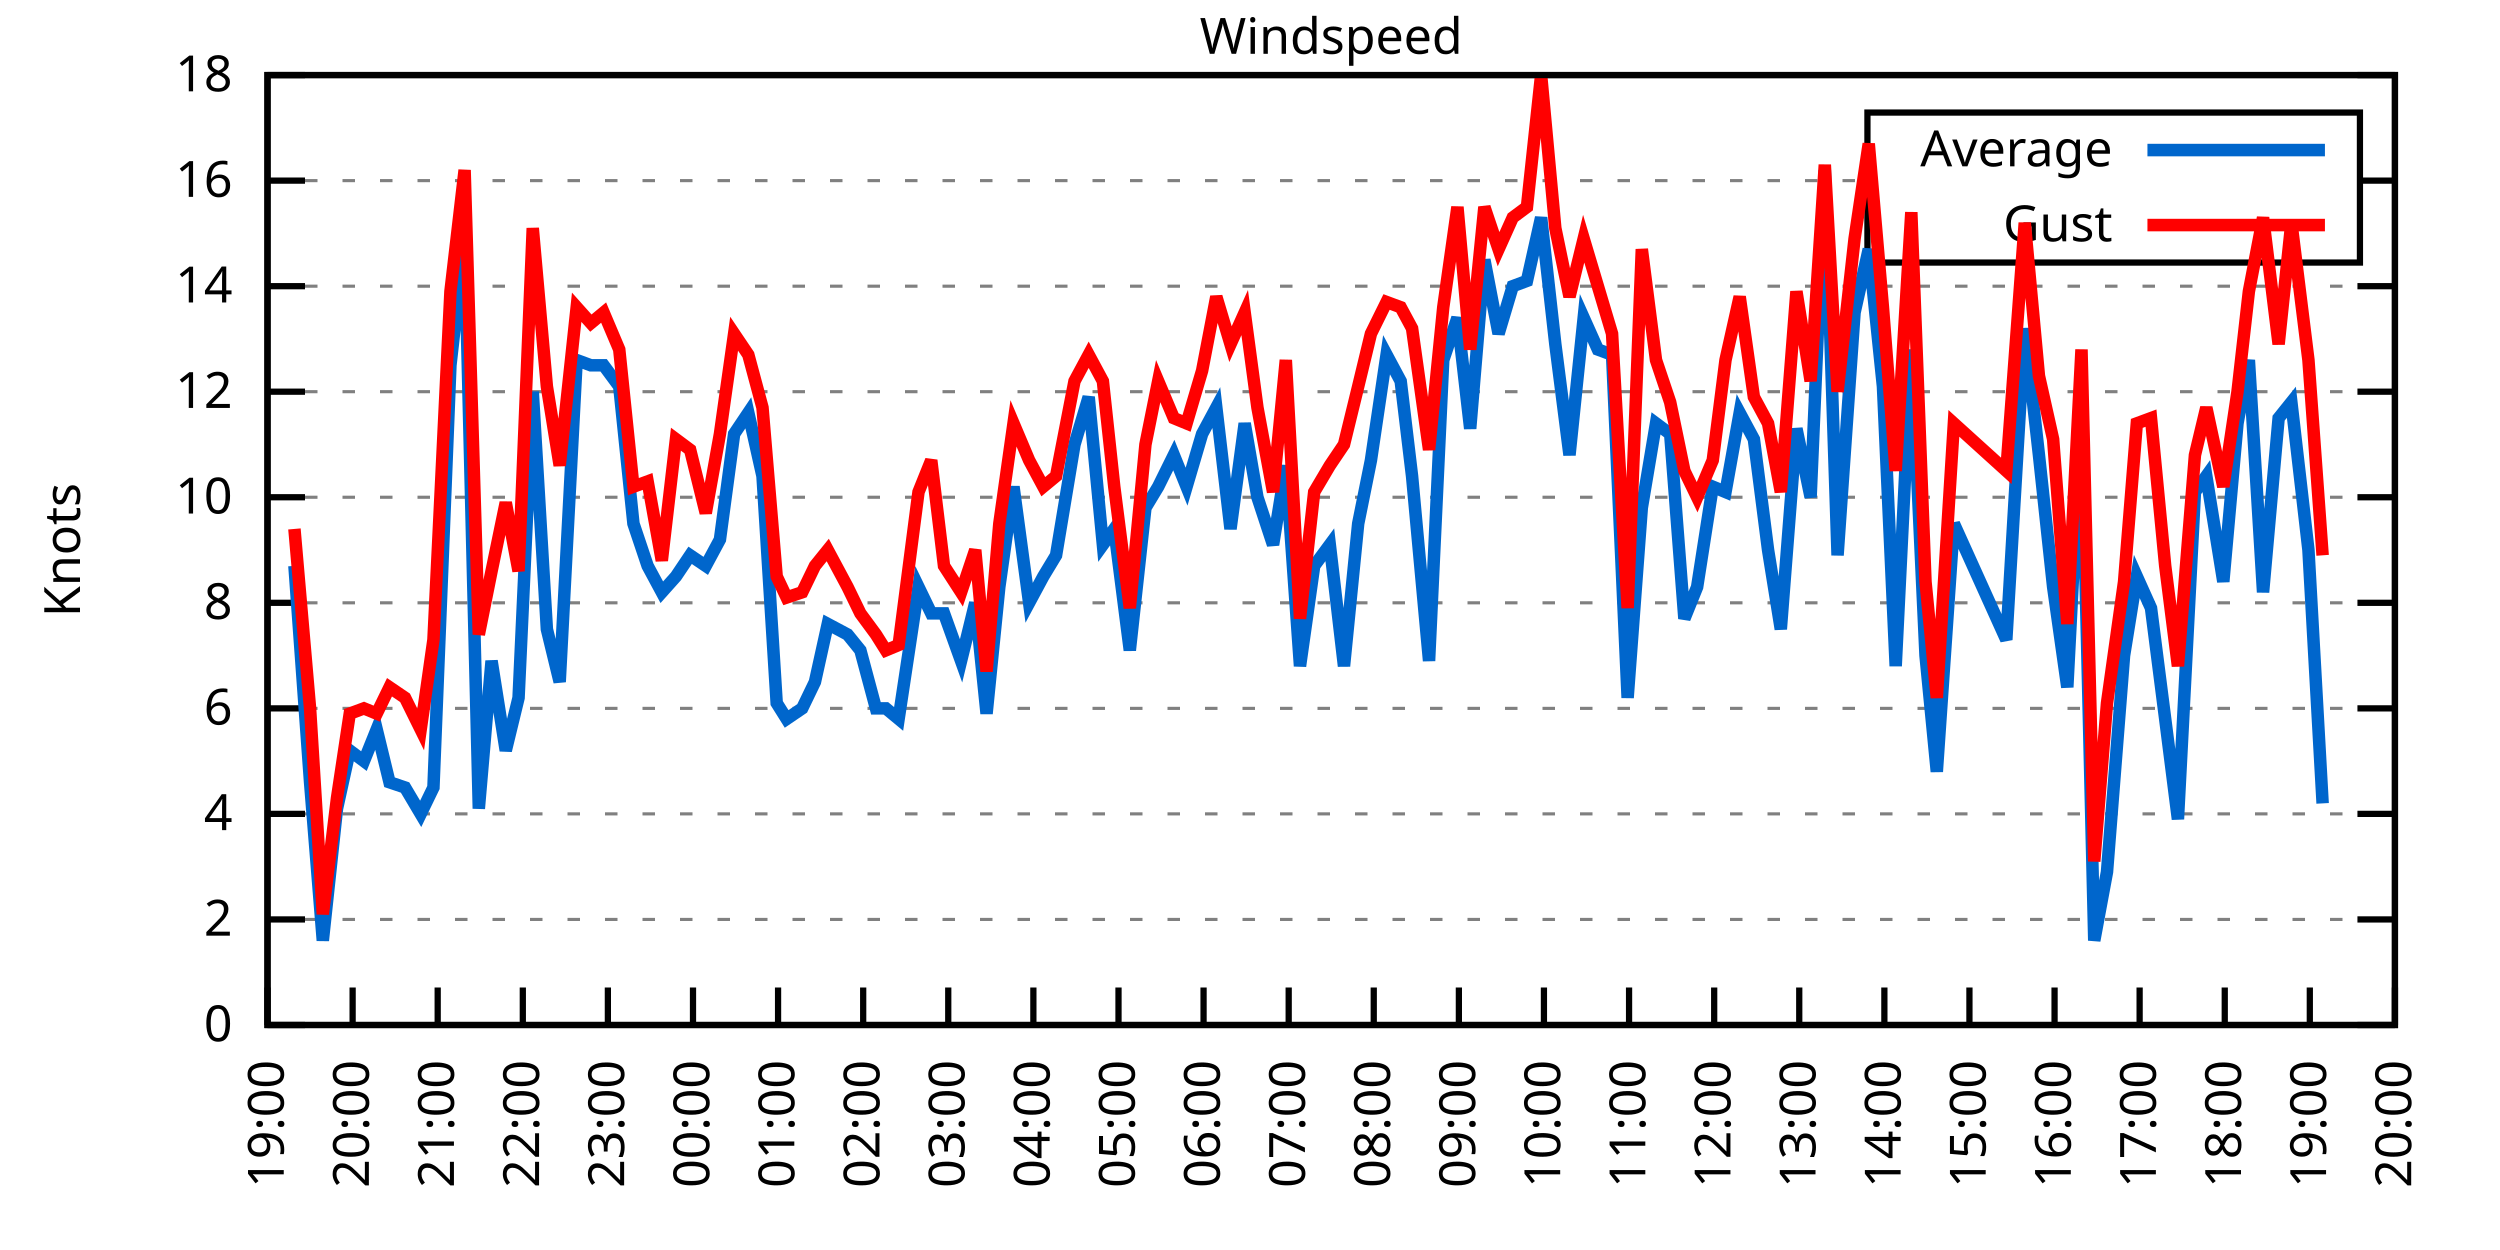
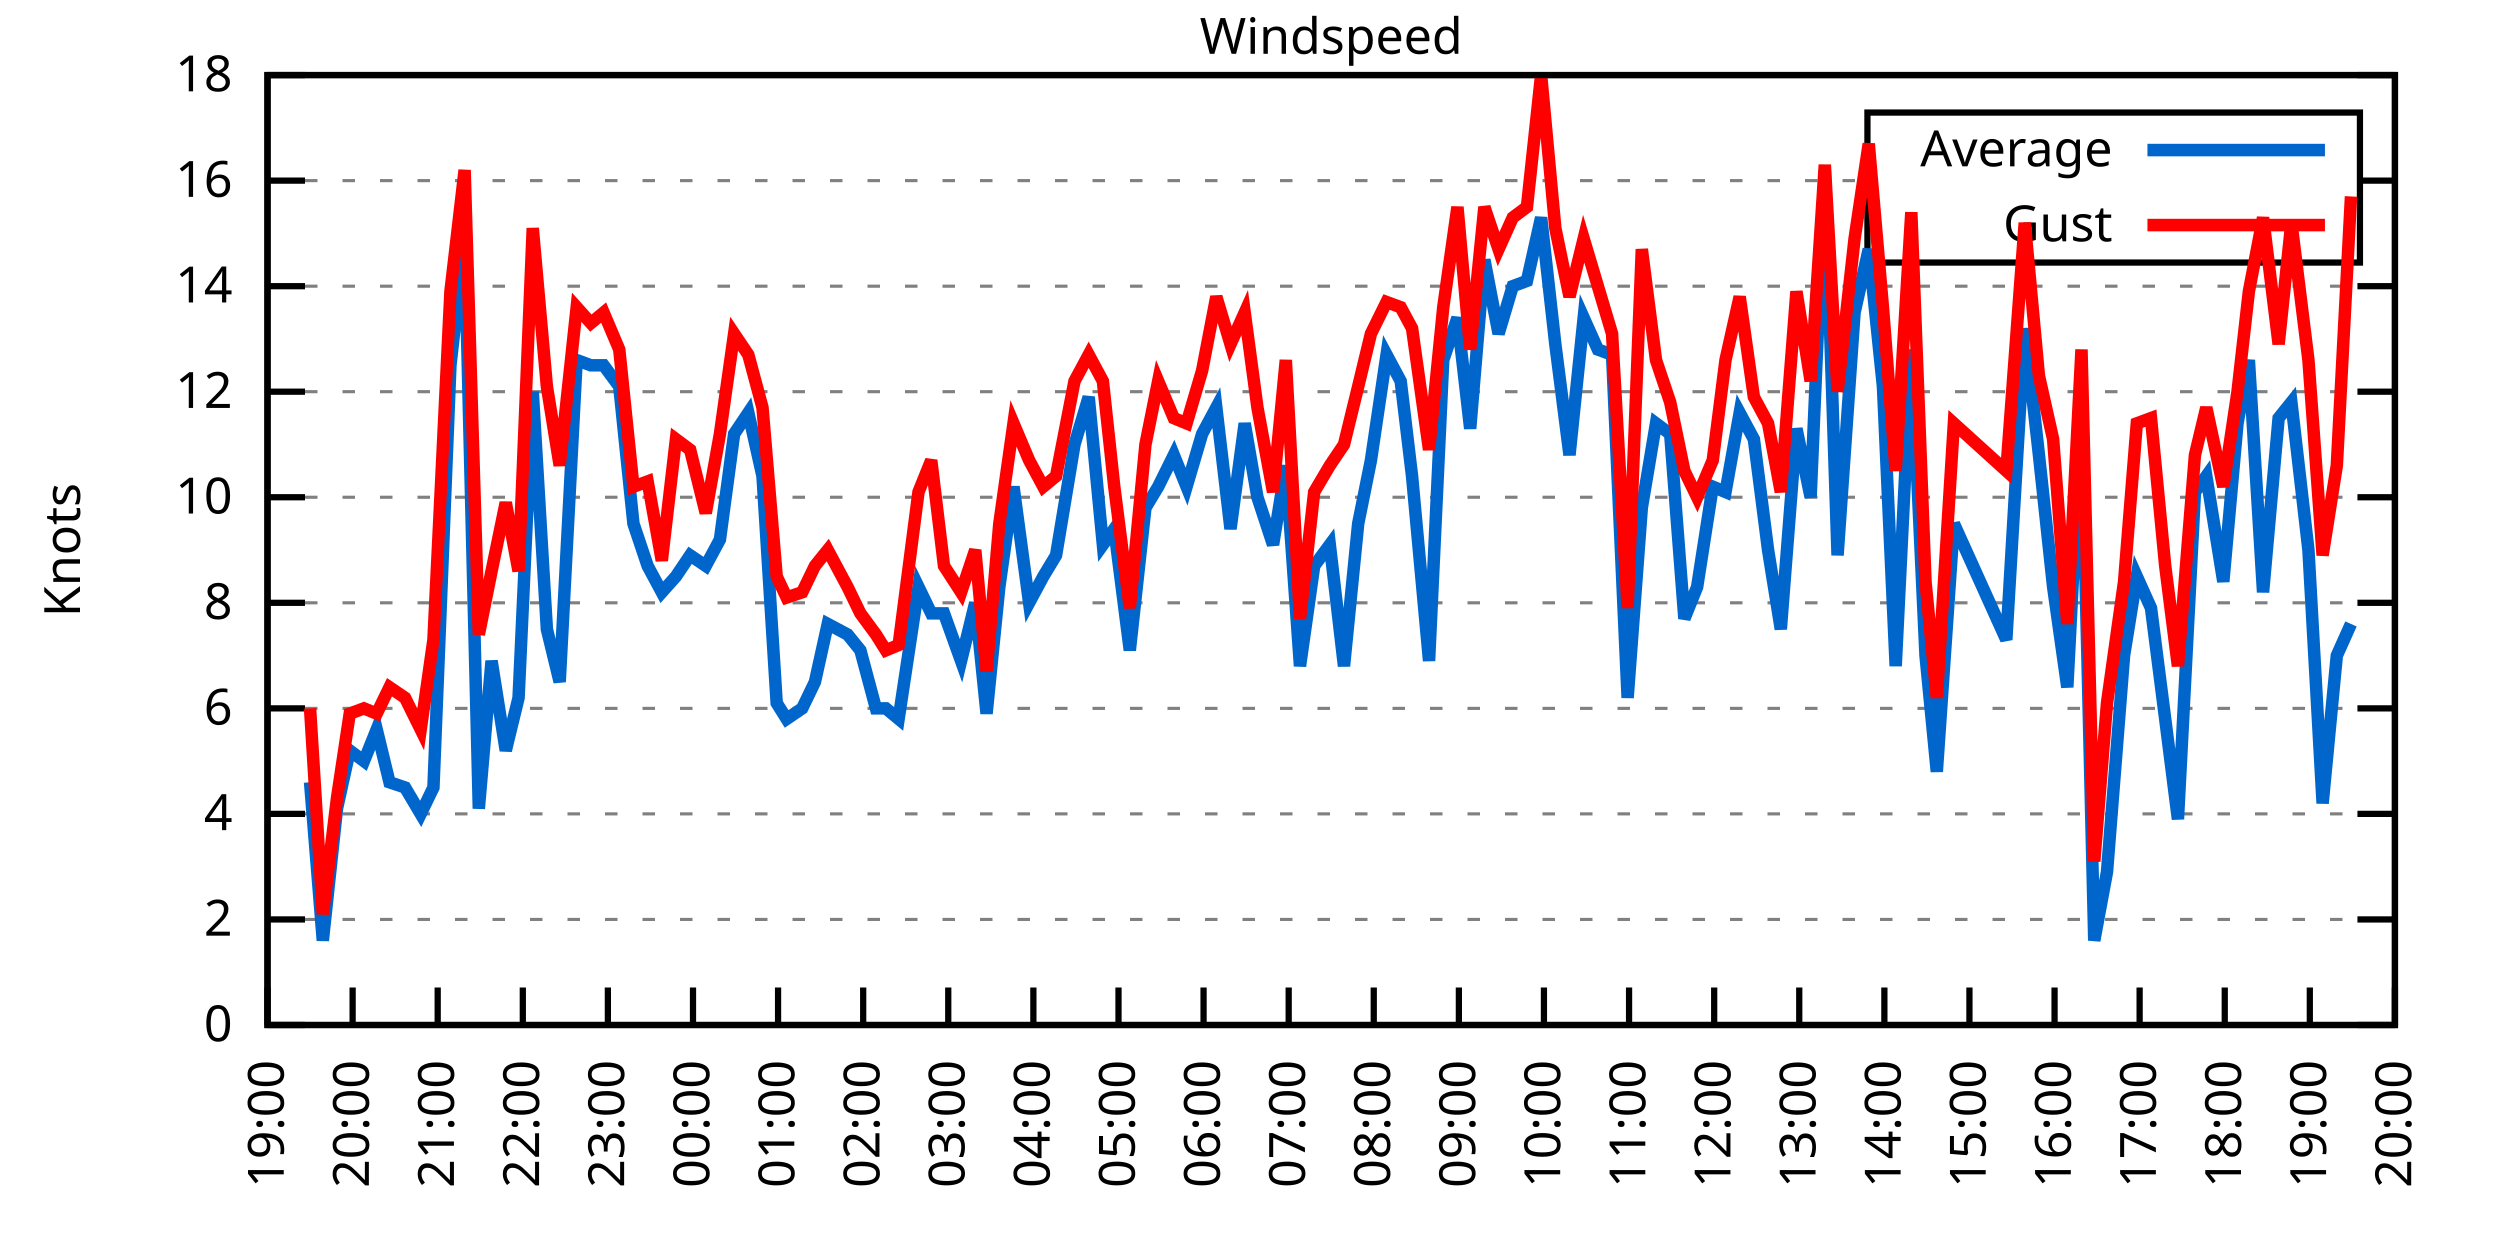
<svg xmlns="http://www.w3.org/2000/svg" xmlns:xlink="http://www.w3.org/1999/xlink" width="400" height="200" viewBox="0 0 400 200">
  <g id="gnuplot_canvas">
    <rect x="0" y="0" width="400" height="200" fill="none" />
    <defs>
      <circle id="gpDot" r="0.5" stroke-width="0.5" stroke="currentColor" />
      <path id="gpPt0" stroke-width="0.333" stroke="currentColor" d="M-1,0 h2 M0,-1 v2" />
      <path id="gpPt1" stroke-width="0.333" stroke="currentColor" d="M-1,-1 L1,1 M1,-1 L-1,1" />
      <path id="gpPt2" stroke-width="0.333" stroke="currentColor" d="M-1,0 L1,0 M0,-1 L0,1 M-1,-1 L1,1 M-1,1 L1,-1" />
      <rect id="gpPt3" stroke-width="0.333" stroke="currentColor" x="-1" y="-1" width="2" height="2" />
      <rect id="gpPt4" stroke-width="0.333" stroke="currentColor" fill="currentColor" x="-1" y="-1" width="2" height="2" />
      <circle id="gpPt5" stroke-width="0.333" stroke="currentColor" cx="0" cy="0" r="1" />
      <use xlink:href="#gpPt5" id="gpPt6" fill="currentColor" stroke="none" />
      <path id="gpPt7" stroke-width="0.333" stroke="currentColor" d="M0,-1.33 L-1.33,0.67 L1.33,0.67 z" />
      <use xlink:href="#gpPt7" id="gpPt8" fill="currentColor" stroke="none" />
      <use xlink:href="#gpPt7" id="gpPt9" stroke="currentColor" transform="rotate(180)" />
      <use xlink:href="#gpPt9" id="gpPt10" fill="currentColor" stroke="none" />
      <use xlink:href="#gpPt3" id="gpPt11" stroke="currentColor" transform="rotate(45)" />
      <use xlink:href="#gpPt11" id="gpPt12" fill="currentColor" stroke="none" />
      <path id="gpPt13" stroke-width="0.333" stroke="currentColor" d="M0,1.330 L1.265,0.411 L0.782,-1.067 L-0.782,-1.076 L-1.265,0.411 z" />
      <use xlink:href="#gpPt13" id="gpPt14" fill="currentColor" stroke="none" />
      <filter id="textbox" filterUnits="objectBoundingBox" x="0" y="0" height="1" width="1">
        <feFlood flood-color="white" flood-opacity="1" result="bgnd" />
        <feComposite in="SourceGraphic" in2="bgnd" operator="atop" />
      </filter>
      <filter id="greybox" filterUnits="objectBoundingBox" x="0" y="0" height="1" width="1">
        <feFlood flood-color="lightgrey" flood-opacity="1" result="grey" />
        <feComposite in="SourceGraphic" in2="grey" operator="atop" />
      </filter>
    </defs>
    <g fill="none" color="white" stroke="currentColor" stroke-width="1.00" stroke-linecap="butt" stroke-linejoin="miter">
</g>
    <g fill="none" color="black" stroke="currentColor" stroke-width="1.00" stroke-linecap="butt" stroke-linejoin="miter">
      <g stroke="none" shape-rendering="crispEdges">
        <polygon fill="rgb(255, 255, 255)" points="42.80,164.00 383.18,164.00 383.18,12.02 42.80,12.02 " />
      </g>
    </g>
    <g fill="none" color="black" stroke="currentColor" stroke-width="1.00" stroke-linecap="butt" stroke-linejoin="miter">
</g>
    <g fill="none" color="black" stroke="black" stroke-width="0.50" stroke-linecap="butt" stroke-linejoin="miter">
</g>
    <g fill="none" color="gray" stroke="currentColor" stroke-width="0.50" stroke-linecap="butt" stroke-linejoin="miter">
      <path stroke="gray" stroke-dasharray="2,4" class="gridline" d="M42.80,164.00 L383.19,164.00  " />
    </g>
    <g fill="none" color="gray" stroke="gray" stroke-width="1.00" stroke-linecap="butt" stroke-linejoin="miter">
</g>
    <g fill="none" color="black" stroke="currentColor" stroke-width="1.00" stroke-linecap="butt" stroke-linejoin="miter">
      <path stroke="black" d="M42.80,164.00 L48.80,164.00 M383.19,164.00 L377.19,164.00  " />
      <g transform="translate(37.20,166.60)" stroke="none" fill="black" font-family="Sans" font-size="8.00" text-anchor="end">
        <text>
          <tspan font-family="Sans"> 0</tspan>
        </text>
      </g>
    </g>
    <g fill="none" color="black" stroke="currentColor" stroke-width="1.00" stroke-linecap="butt" stroke-linejoin="miter">
</g>
    <g fill="none" color="black" stroke="black" stroke-width="0.50" stroke-linecap="butt" stroke-linejoin="miter">
</g>
    <g fill="none" color="gray" stroke="currentColor" stroke-width="0.50" stroke-linecap="butt" stroke-linejoin="miter">
      <path stroke="gray" stroke-dasharray="2,4" class="gridline" d="M42.80,147.11 L383.19,147.11  " />
    </g>
    <g fill="none" color="gray" stroke="gray" stroke-width="1.00" stroke-linecap="butt" stroke-linejoin="miter">
</g>
    <g fill="none" color="black" stroke="currentColor" stroke-width="1.00" stroke-linecap="butt" stroke-linejoin="miter">
      <path stroke="black" d="M42.80,147.11 L48.80,147.11 M383.19,147.11 L377.19,147.11  " />
      <g transform="translate(37.20,149.71)" stroke="none" fill="black" font-family="Sans" font-size="8.00" text-anchor="end">
        <text>
          <tspan font-family="Sans"> 2</tspan>
        </text>
      </g>
    </g>
    <g fill="none" color="black" stroke="currentColor" stroke-width="1.00" stroke-linecap="butt" stroke-linejoin="miter">
</g>
    <g fill="none" color="black" stroke="black" stroke-width="0.50" stroke-linecap="butt" stroke-linejoin="miter">
</g>
    <g fill="none" color="gray" stroke="currentColor" stroke-width="0.50" stroke-linecap="butt" stroke-linejoin="miter">
      <path stroke="gray" stroke-dasharray="2,4" class="gridline" d="M42.80,130.22 L383.19,130.22  " />
    </g>
    <g fill="none" color="gray" stroke="gray" stroke-width="1.00" stroke-linecap="butt" stroke-linejoin="miter">
</g>
    <g fill="none" color="black" stroke="currentColor" stroke-width="1.00" stroke-linecap="butt" stroke-linejoin="miter">
      <path stroke="black" d="M42.80,130.22 L48.80,130.22 M383.19,130.22 L377.19,130.22  " />
      <g transform="translate(37.20,132.82)" stroke="none" fill="black" font-family="Sans" font-size="8.00" text-anchor="end">
        <text>
          <tspan font-family="Sans"> 4</tspan>
        </text>
      </g>
    </g>
    <g fill="none" color="black" stroke="currentColor" stroke-width="1.00" stroke-linecap="butt" stroke-linejoin="miter">
</g>
    <g fill="none" color="black" stroke="black" stroke-width="0.50" stroke-linecap="butt" stroke-linejoin="miter">
</g>
    <g fill="none" color="gray" stroke="currentColor" stroke-width="0.50" stroke-linecap="butt" stroke-linejoin="miter">
      <path stroke="gray" stroke-dasharray="2,4" class="gridline" d="M42.80,113.34 L383.19,113.34  " />
    </g>
    <g fill="none" color="gray" stroke="gray" stroke-width="1.00" stroke-linecap="butt" stroke-linejoin="miter">
</g>
    <g fill="none" color="black" stroke="currentColor" stroke-width="1.00" stroke-linecap="butt" stroke-linejoin="miter">
      <path stroke="black" d="M42.80,113.34 L48.80,113.34 M383.19,113.34 L377.19,113.34  " />
      <g transform="translate(37.20,115.94)" stroke="none" fill="black" font-family="Sans" font-size="8.00" text-anchor="end">
        <text>
          <tspan font-family="Sans"> 6</tspan>
        </text>
      </g>
    </g>
    <g fill="none" color="black" stroke="currentColor" stroke-width="1.00" stroke-linecap="butt" stroke-linejoin="miter">
</g>
    <g fill="none" color="black" stroke="black" stroke-width="0.50" stroke-linecap="butt" stroke-linejoin="miter">
</g>
    <g fill="none" color="gray" stroke="currentColor" stroke-width="0.50" stroke-linecap="butt" stroke-linejoin="miter">
      <path stroke="gray" stroke-dasharray="2,4" class="gridline" d="M42.80,96.45 L383.19,96.45  " />
    </g>
    <g fill="none" color="gray" stroke="gray" stroke-width="1.00" stroke-linecap="butt" stroke-linejoin="miter">
</g>
    <g fill="none" color="black" stroke="currentColor" stroke-width="1.00" stroke-linecap="butt" stroke-linejoin="miter">
      <path stroke="black" d="M42.80,96.45 L48.80,96.45 M383.19,96.45 L377.19,96.45  " />
      <g transform="translate(37.20,99.05)" stroke="none" fill="black" font-family="Sans" font-size="8.00" text-anchor="end">
        <text>
          <tspan font-family="Sans"> 8</tspan>
        </text>
      </g>
    </g>
    <g fill="none" color="black" stroke="currentColor" stroke-width="1.00" stroke-linecap="butt" stroke-linejoin="miter">
</g>
    <g fill="none" color="black" stroke="black" stroke-width="0.50" stroke-linecap="butt" stroke-linejoin="miter">
</g>
    <g fill="none" color="gray" stroke="currentColor" stroke-width="0.50" stroke-linecap="butt" stroke-linejoin="miter">
      <path stroke="gray" stroke-dasharray="2,4" class="gridline" d="M42.80,79.56 L383.19,79.56  " />
    </g>
    <g fill="none" color="gray" stroke="gray" stroke-width="1.00" stroke-linecap="butt" stroke-linejoin="miter">
</g>
    <g fill="none" color="black" stroke="currentColor" stroke-width="1.00" stroke-linecap="butt" stroke-linejoin="miter">
      <path stroke="black" d="M42.80,79.56 L48.80,79.56 M383.19,79.56 L377.19,79.56  " />
      <g transform="translate(37.20,82.16)" stroke="none" fill="black" font-family="Sans" font-size="8.00" text-anchor="end">
        <text>
          <tspan font-family="Sans"> 10</tspan>
        </text>
      </g>
    </g>
    <g fill="none" color="black" stroke="currentColor" stroke-width="1.00" stroke-linecap="butt" stroke-linejoin="miter">
</g>
    <g fill="none" color="black" stroke="black" stroke-width="0.50" stroke-linecap="butt" stroke-linejoin="miter">
</g>
    <g fill="none" color="gray" stroke="currentColor" stroke-width="0.50" stroke-linecap="butt" stroke-linejoin="miter">
      <path stroke="gray" stroke-dasharray="2,4" class="gridline" d="M42.80,62.67 L383.19,62.67  " />
    </g>
    <g fill="none" color="gray" stroke="gray" stroke-width="1.00" stroke-linecap="butt" stroke-linejoin="miter">
</g>
    <g fill="none" color="black" stroke="currentColor" stroke-width="1.00" stroke-linecap="butt" stroke-linejoin="miter">
      <path stroke="black" d="M42.80,62.67 L48.80,62.67 M383.19,62.67 L377.19,62.67  " />
      <g transform="translate(37.20,65.27)" stroke="none" fill="black" font-family="Sans" font-size="8.00" text-anchor="end">
        <text>
          <tspan font-family="Sans"> 12</tspan>
        </text>
      </g>
    </g>
    <g fill="none" color="black" stroke="currentColor" stroke-width="1.00" stroke-linecap="butt" stroke-linejoin="miter">
</g>
    <g fill="none" color="black" stroke="black" stroke-width="0.50" stroke-linecap="butt" stroke-linejoin="miter">
</g>
    <g fill="none" color="gray" stroke="currentColor" stroke-width="0.50" stroke-linecap="butt" stroke-linejoin="miter">
      <path stroke="gray" stroke-dasharray="2,4" class="gridline" d="M42.80,45.79 L383.19,45.79  " />
    </g>
    <g fill="none" color="gray" stroke="gray" stroke-width="1.00" stroke-linecap="butt" stroke-linejoin="miter">
</g>
    <g fill="none" color="black" stroke="currentColor" stroke-width="1.00" stroke-linecap="butt" stroke-linejoin="miter">
      <path stroke="black" d="M42.80,45.79 L48.80,45.79 M383.19,45.79 L377.19,45.79  " />
      <g transform="translate(37.20,48.39)" stroke="none" fill="black" font-family="Sans" font-size="8.00" text-anchor="end">
        <text>
          <tspan font-family="Sans"> 14</tspan>
        </text>
      </g>
    </g>
    <g fill="none" color="black" stroke="currentColor" stroke-width="1.00" stroke-linecap="butt" stroke-linejoin="miter">
</g>
    <g fill="none" color="black" stroke="black" stroke-width="0.50" stroke-linecap="butt" stroke-linejoin="miter">
</g>
    <g fill="none" color="gray" stroke="currentColor" stroke-width="0.50" stroke-linecap="butt" stroke-linejoin="miter">
      <path stroke="gray" stroke-dasharray="2,4" class="gridline" d="M42.80,28.90 L298.79,28.90 M377.59,28.90 L383.19,28.90  " />
    </g>
    <g fill="none" color="gray" stroke="gray" stroke-width="1.00" stroke-linecap="butt" stroke-linejoin="miter">
</g>
    <g fill="none" color="black" stroke="currentColor" stroke-width="1.00" stroke-linecap="butt" stroke-linejoin="miter">
      <path stroke="black" d="M42.80,28.90 L48.80,28.90 M383.19,28.90 L377.19,28.90  " />
      <g transform="translate(37.20,31.50)" stroke="none" fill="black" font-family="Sans" font-size="8.00" text-anchor="end">
        <text>
          <tspan font-family="Sans"> 16</tspan>
        </text>
      </g>
    </g>
    <g fill="none" color="black" stroke="currentColor" stroke-width="1.00" stroke-linecap="butt" stroke-linejoin="miter">
</g>
    <g fill="none" color="black" stroke="black" stroke-width="0.50" stroke-linecap="butt" stroke-linejoin="miter">
</g>
    <g fill="none" color="gray" stroke="currentColor" stroke-width="0.50" stroke-linecap="butt" stroke-linejoin="miter">
      <path stroke="gray" stroke-dasharray="2,4" class="gridline" d="M42.80,12.01 L383.19,12.01  " />
    </g>
    <g fill="none" color="gray" stroke="gray" stroke-width="1.00" stroke-linecap="butt" stroke-linejoin="miter">
</g>
    <g fill="none" color="black" stroke="currentColor" stroke-width="1.00" stroke-linecap="butt" stroke-linejoin="miter">
      <path stroke="black" d="M42.80,12.01 L48.80,12.01 M383.19,12.01 L377.19,12.01  " />
      <g transform="translate(37.20,14.61)" stroke="none" fill="black" font-family="Sans" font-size="8.00" text-anchor="end">
        <text>
          <tspan font-family="Sans"> 18</tspan>
        </text>
      </g>
    </g>
    <g fill="none" color="black" stroke="currentColor" stroke-width="1.00" stroke-linecap="butt" stroke-linejoin="miter">
      <path stroke="black" d="M42.80,164.00 L42.80,158.00  " />
      <g transform="translate(45.40,169.60) rotate(270.00)" stroke="none" fill="black" font-family="Sans" font-size="8.00" text-anchor="end">
        <text>
          <tspan font-family="Sans">19:00</tspan>
        </text>
      </g>
    </g>
    <g fill="none" color="black" stroke="currentColor" stroke-width="1.00" stroke-linecap="butt" stroke-linejoin="miter">
      <path stroke="black" d="M56.42,164.00 L56.42,158.00  " />
      <g transform="translate(59.02,169.60) rotate(270.00)" stroke="none" fill="black" font-family="Sans" font-size="8.00" text-anchor="end">
        <text>
          <tspan font-family="Sans">20:00</tspan>
        </text>
      </g>
    </g>
    <g fill="none" color="black" stroke="currentColor" stroke-width="1.00" stroke-linecap="butt" stroke-linejoin="miter">
      <path stroke="black" d="M70.03,164.00 L70.03,158.00  " />
      <g transform="translate(72.63,169.60) rotate(270.00)" stroke="none" fill="black" font-family="Sans" font-size="8.00" text-anchor="end">
        <text>
          <tspan font-family="Sans">21:00</tspan>
        </text>
      </g>
    </g>
    <g fill="none" color="black" stroke="currentColor" stroke-width="1.00" stroke-linecap="butt" stroke-linejoin="miter">
      <path stroke="black" d="M83.65,164.00 L83.65,158.00  " />
      <g transform="translate(86.25,169.60) rotate(270.00)" stroke="none" fill="black" font-family="Sans" font-size="8.00" text-anchor="end">
        <text>
          <tspan font-family="Sans">22:00</tspan>
        </text>
      </g>
    </g>
    <g fill="none" color="black" stroke="currentColor" stroke-width="1.00" stroke-linecap="butt" stroke-linejoin="miter">
      <path stroke="black" d="M97.26,164.00 L97.26,158.00  " />
      <g transform="translate(99.86,169.60) rotate(270.00)" stroke="none" fill="black" font-family="Sans" font-size="8.00" text-anchor="end">
        <text>
          <tspan font-family="Sans">23:00</tspan>
        </text>
      </g>
    </g>
    <g fill="none" color="black" stroke="currentColor" stroke-width="1.00" stroke-linecap="butt" stroke-linejoin="miter">
      <path stroke="black" d="M110.88,164.00 L110.88,158.00  " />
      <g transform="translate(113.48,169.60) rotate(270.00)" stroke="none" fill="black" font-family="Sans" font-size="8.00" text-anchor="end">
        <text>
          <tspan font-family="Sans">00:00</tspan>
        </text>
      </g>
    </g>
    <g fill="none" color="black" stroke="currentColor" stroke-width="1.00" stroke-linecap="butt" stroke-linejoin="miter">
      <path stroke="black" d="M124.49,164.00 L124.49,158.00  " />
      <g transform="translate(127.09,169.60) rotate(270.00)" stroke="none" fill="black" font-family="Sans" font-size="8.00" text-anchor="end">
        <text>
          <tspan font-family="Sans">01:00</tspan>
        </text>
      </g>
    </g>
    <g fill="none" color="black" stroke="currentColor" stroke-width="1.00" stroke-linecap="butt" stroke-linejoin="miter">
      <path stroke="black" d="M138.11,164.00 L138.11,158.00  " />
      <g transform="translate(140.71,169.60) rotate(270.00)" stroke="none" fill="black" font-family="Sans" font-size="8.00" text-anchor="end">
        <text>
          <tspan font-family="Sans">02:00</tspan>
        </text>
      </g>
    </g>
    <g fill="none" color="black" stroke="currentColor" stroke-width="1.00" stroke-linecap="butt" stroke-linejoin="miter">
      <path stroke="black" d="M151.72,164.00 L151.72,158.00  " />
      <g transform="translate(154.32,169.60) rotate(270.00)" stroke="none" fill="black" font-family="Sans" font-size="8.00" text-anchor="end">
        <text>
          <tspan font-family="Sans">03:00</tspan>
        </text>
      </g>
    </g>
    <g fill="none" color="black" stroke="currentColor" stroke-width="1.00" stroke-linecap="butt" stroke-linejoin="miter">
      <path stroke="black" d="M165.34,164.00 L165.34,158.00  " />
      <g transform="translate(167.94,169.60) rotate(270.00)" stroke="none" fill="black" font-family="Sans" font-size="8.00" text-anchor="end">
        <text>
          <tspan font-family="Sans">04:00</tspan>
        </text>
      </g>
    </g>
    <g fill="none" color="black" stroke="currentColor" stroke-width="1.00" stroke-linecap="butt" stroke-linejoin="miter">
      <path stroke="black" d="M178.96,164.00 L178.96,158.00  " />
      <g transform="translate(181.56,169.60) rotate(270.00)" stroke="none" fill="black" font-family="Sans" font-size="8.00" text-anchor="end">
        <text>
          <tspan font-family="Sans">05:00</tspan>
        </text>
      </g>
    </g>
    <g fill="none" color="black" stroke="currentColor" stroke-width="1.00" stroke-linecap="butt" stroke-linejoin="miter">
      <path stroke="black" d="M192.57,164.00 L192.57,158.00  " />
      <g transform="translate(195.17,169.60) rotate(270.00)" stroke="none" fill="black" font-family="Sans" font-size="8.00" text-anchor="end">
        <text>
          <tspan font-family="Sans">06:00</tspan>
        </text>
      </g>
    </g>
    <g fill="none" color="black" stroke="currentColor" stroke-width="1.00" stroke-linecap="butt" stroke-linejoin="miter">
      <path stroke="black" d="M206.19,164.00 L206.19,158.00  " />
      <g transform="translate(208.79,169.60) rotate(270.00)" stroke="none" fill="black" font-family="Sans" font-size="8.00" text-anchor="end">
        <text>
          <tspan font-family="Sans">07:00</tspan>
        </text>
      </g>
    </g>
    <g fill="none" color="black" stroke="currentColor" stroke-width="1.00" stroke-linecap="butt" stroke-linejoin="miter">
      <path stroke="black" d="M219.80,164.00 L219.80,158.00  " />
      <g transform="translate(222.40,169.60) rotate(270.00)" stroke="none" fill="black" font-family="Sans" font-size="8.00" text-anchor="end">
        <text>
          <tspan font-family="Sans">08:00</tspan>
        </text>
      </g>
    </g>
    <g fill="none" color="black" stroke="currentColor" stroke-width="1.00" stroke-linecap="butt" stroke-linejoin="miter">
      <path stroke="black" d="M233.42,164.00 L233.42,158.00  " />
      <g transform="translate(236.02,169.60) rotate(270.00)" stroke="none" fill="black" font-family="Sans" font-size="8.00" text-anchor="end">
        <text>
          <tspan font-family="Sans">09:00</tspan>
        </text>
      </g>
    </g>
    <g fill="none" color="black" stroke="currentColor" stroke-width="1.00" stroke-linecap="butt" stroke-linejoin="miter">
      <path stroke="black" d="M247.03,164.00 L247.03,158.00  " />
      <g transform="translate(249.63,169.60) rotate(270.00)" stroke="none" fill="black" font-family="Sans" font-size="8.00" text-anchor="end">
        <text>
          <tspan font-family="Sans">10:00</tspan>
        </text>
      </g>
    </g>
    <g fill="none" color="black" stroke="currentColor" stroke-width="1.00" stroke-linecap="butt" stroke-linejoin="miter">
      <path stroke="black" d="M260.65,164.00 L260.65,158.00  " />
      <g transform="translate(263.25,169.60) rotate(270.00)" stroke="none" fill="black" font-family="Sans" font-size="8.00" text-anchor="end">
        <text>
          <tspan font-family="Sans">11:00</tspan>
        </text>
      </g>
    </g>
    <g fill="none" color="black" stroke="currentColor" stroke-width="1.00" stroke-linecap="butt" stroke-linejoin="miter">
      <path stroke="black" d="M274.27,164.00 L274.27,158.00  " />
      <g transform="translate(276.87,169.60) rotate(270.00)" stroke="none" fill="black" font-family="Sans" font-size="8.00" text-anchor="end">
        <text>
          <tspan font-family="Sans">12:00</tspan>
        </text>
      </g>
    </g>
    <g fill="none" color="black" stroke="currentColor" stroke-width="1.00" stroke-linecap="butt" stroke-linejoin="miter">
      <path stroke="black" d="M287.88,164.00 L287.88,158.00  " />
      <g transform="translate(290.48,169.60) rotate(270.00)" stroke="none" fill="black" font-family="Sans" font-size="8.00" text-anchor="end">
        <text>
          <tspan font-family="Sans">13:00</tspan>
        </text>
      </g>
    </g>
    <g fill="none" color="black" stroke="currentColor" stroke-width="1.00" stroke-linecap="butt" stroke-linejoin="miter">
      <path stroke="black" d="M301.50,164.00 L301.50,158.00  " />
      <g transform="translate(304.10,169.60) rotate(270.00)" stroke="none" fill="black" font-family="Sans" font-size="8.00" text-anchor="end">
        <text>
          <tspan font-family="Sans">14:00</tspan>
        </text>
      </g>
    </g>
    <g fill="none" color="black" stroke="currentColor" stroke-width="1.00" stroke-linecap="butt" stroke-linejoin="miter">
      <path stroke="black" d="M315.11,164.00 L315.11,158.00  " />
      <g transform="translate(317.71,169.60) rotate(270.00)" stroke="none" fill="black" font-family="Sans" font-size="8.00" text-anchor="end">
        <text>
          <tspan font-family="Sans">15:00</tspan>
        </text>
      </g>
    </g>
    <g fill="none" color="black" stroke="currentColor" stroke-width="1.00" stroke-linecap="butt" stroke-linejoin="miter">
      <path stroke="black" d="M328.73,164.00 L328.73,158.00  " />
      <g transform="translate(331.33,169.60) rotate(270.00)" stroke="none" fill="black" font-family="Sans" font-size="8.00" text-anchor="end">
        <text>
          <tspan font-family="Sans">16:00</tspan>
        </text>
      </g>
    </g>
    <g fill="none" color="black" stroke="currentColor" stroke-width="1.00" stroke-linecap="butt" stroke-linejoin="miter">
      <path stroke="black" d="M342.34,164.00 L342.34,158.00  " />
      <g transform="translate(344.94,169.60) rotate(270.00)" stroke="none" fill="black" font-family="Sans" font-size="8.00" text-anchor="end">
        <text>
          <tspan font-family="Sans">17:00</tspan>
        </text>
      </g>
    </g>
    <g fill="none" color="black" stroke="currentColor" stroke-width="1.00" stroke-linecap="butt" stroke-linejoin="miter">
      <path stroke="black" d="M355.96,164.00 L355.96,158.00  " />
      <g transform="translate(358.56,169.60) rotate(270.00)" stroke="none" fill="black" font-family="Sans" font-size="8.00" text-anchor="end">
        <text>
          <tspan font-family="Sans">18:00</tspan>
        </text>
      </g>
    </g>
    <g fill="none" color="black" stroke="currentColor" stroke-width="1.00" stroke-linecap="butt" stroke-linejoin="miter">
      <path stroke="black" d="M369.57,164.00 L369.57,158.00  " />
      <g transform="translate(372.17,169.60) rotate(270.00)" stroke="none" fill="black" font-family="Sans" font-size="8.00" text-anchor="end">
        <text>
          <tspan font-family="Sans">19:00</tspan>
        </text>
      </g>
    </g>
    <g fill="none" color="black" stroke="currentColor" stroke-width="1.00" stroke-linecap="butt" stroke-linejoin="miter">
      <path stroke="black" d="M383.19,164.00 L383.19,158.00  " />
      <g transform="translate(385.79,169.60) rotate(270.00)" stroke="none" fill="black" font-family="Sans" font-size="8.00" text-anchor="end">
        <text>
          <tspan font-family="Sans">20:00</tspan>
        </text>
      </g>
    </g>
    <g fill="none" color="black" stroke="currentColor" stroke-width="1.00" stroke-linecap="butt" stroke-linejoin="miter">
</g>
    <g fill="none" color="black" stroke="currentColor" stroke-width="1.00" stroke-linecap="butt" stroke-linejoin="miter">
      <path stroke="black" d="M42.80,12.01 L42.80,164.00 L383.19,164.00 L383.19,12.01 L42.80,12.01 Z  " />
    </g>
    <g fill="none" color="black" stroke="currentColor" stroke-width="1.00" stroke-linecap="butt" stroke-linejoin="miter">
</g>
    <g fill="none" color="black" stroke="currentColor" stroke-width="1.00" stroke-linecap="butt" stroke-linejoin="miter">
      <path stroke="black" d="M298.79,42.01 L298.79,18.01 L377.59,18.01 L377.59,42.01 L298.79,42.01 Z  " />
    </g>
    <g id="Windspeed_plot_1">
      <g fill="none" color="white" stroke="black" stroke-width="2.00" stroke-linecap="butt" stroke-linejoin="miter">
</g>
      <g fill="none" color="black" stroke="currentColor" stroke-width="2.00" stroke-linecap="butt" stroke-linejoin="miter">
        <g transform="translate(337.99,26.61)" stroke="none" fill="black" font-family="Sans" font-size="8.00" text-anchor="end">
          <text>
            <tspan font-family="Sans">Average</tspan>
          </text>
        </g>
      </g>
      <g fill="none" color="black" stroke="currentColor" stroke-width="2.00" stroke-linecap="butt" stroke-linejoin="miter">
-         <path stroke="rgb(  0, 102, 204)" d="M343.59,24.01 L371.99,24.01 M47.11,90.54 L49.61,125.16 L51.65,150.49 L53.92,129.38 L55.96,120.09 L58.23,121.78   L60.27,116.71 L62.32,125.16 L64.81,126.00 L67.31,130.22 L69.35,126.00 L72.07,58.45 L74.34,38.19 L76.61,129.38   L78.65,105.74 L80.92,120.09 L82.97,111.65 L85.24,62.67 L87.50,100.67 L89.55,109.11 L92.27,57.61 L94.54,58.45   L96.58,58.45 L99.08,61.83 L101.35,83.78 L103.62,90.54 L105.89,94.76 L108.15,92.23 L110.42,88.85 L112.92,90.54   L115.19,86.32 L117.46,69.43 L119.73,66.05 L122.00,76.18 L124.27,112.49 L125.86,115.03 L128.35,113.34 L130.39,109.11   L132.44,99.83 L135.61,101.52 L137.66,104.05 L140.15,113.34 L141.74,113.34 L143.78,115.03 L146.96,93.92 L149.00,98.14   L151.04,98.14 L153.77,105.74 L156.04,96.45 L157.85,114.18 L159.89,93.92 L162.16,77.87 L164.66,96.45 L166.93,92.23   L168.97,88.85 L171.92,71.12 L174.19,63.52 L176.46,87.16 L178.28,84.63 L180.77,104.05 L183.27,81.25 L185.31,77.87   L187.81,72.81 L189.85,77.87 L192.34,69.43 L194.61,65.21 L196.88,84.63 L199.15,67.74 L201.19,79.56 L203.69,87.16   L205.73,74.49 L208.00,106.58 L210.27,90.54 L212.77,87.16 L215.04,106.58 L217.31,83.78 L219.35,73.65 L221.85,56.76   L224.11,60.98 L225.93,76.18 L228.65,105.74 L230.92,57.61 L233.19,50.85 L235.23,68.58 L237.50,41.56 L239.77,53.39   L242.04,45.79 L244.31,44.94 L246.58,34.81 L248.85,55.07 L251.12,72.81 L253.39,50.85 L255.66,55.92 L257.93,56.76   L260.42,111.65 L262.69,81.25 L264.96,67.74 L267.23,69.43 L269.50,98.98 L271.54,93.92 L274.04,77.87 L276.08,78.72   L278.35,66.05 L280.62,70.27 L282.89,88.00 L284.93,100.67 L287.43,68.58 L289.70,79.56 L291.97,27.21 L294.01,88.85   L296.73,50.01 L299.00,39.87 L301.27,61.83 L303.31,106.58 L305.81,55.92 L308.08,104.89 L309.89,123.47 L312.62,83.78   L321.01,102.36 L323.96,52.54 L326.23,72.81 L328.50,93.92 L330.77,109.96 L333.04,66.05 L335.08,150.49 L337.12,139.51   L339.85,104.89 L341.89,92.23 L344.16,97.29 L346.43,115.03 L348.47,131.07 L351.19,78.72 L353.01,76.18 L355.73,93.07   L358.00,67.74 L359.82,57.61 L362.09,94.76 L364.58,66.90 L366.62,64.36 L369.35,88.00 L371.62,128.54  " />
+         <path stroke="rgb(  0, 102, 204)" d="M343.59,24.01 L371.99,24.01 M49.61,125.16 L51.65,150.49 L53.92,129.38 L55.96,120.09 L58.23,121.78 L60.27,116.71   L62.32,125.16 L64.81,126.00 L67.31,130.22 L69.35,126.00 L72.07,58.45 L74.34,38.19 L76.61,129.38 L78.65,105.74   L80.92,120.09 L82.97,111.65 L85.24,62.67 L87.50,100.67 L89.55,109.11 L92.27,57.61 L94.54,58.45 L96.58,58.45   L99.08,61.83 L101.35,83.78 L103.62,90.54 L105.89,94.76 L108.15,92.23 L110.42,88.85 L112.92,90.54 L115.19,86.32   L117.46,69.43 L119.73,66.05 L122.00,76.18 L124.27,112.49 L125.86,115.03 L128.35,113.34 L130.39,109.11 L132.44,99.83   L135.61,101.52 L137.66,104.05 L140.15,113.34 L141.74,113.34 L143.78,115.03 L146.96,93.92 L149.00,98.14 L151.04,98.14   L153.77,105.74 L156.04,96.45 L157.85,114.18 L159.89,93.92 L162.16,77.87 L164.66,96.45 L166.93,92.23 L168.97,88.85   L171.92,71.12 L174.19,63.52 L176.46,87.16 L178.28,84.63 L180.77,104.05 L183.27,81.25 L185.31,77.87 L187.81,72.81   L189.85,77.87 L192.34,69.43 L194.61,65.21 L196.88,84.63 L199.15,67.74 L201.19,79.56 L203.69,87.16 L205.73,74.49   L208.00,106.58 L210.27,90.54 L212.77,87.16 L215.04,106.58 L217.31,83.78 L219.35,73.65 L221.85,56.76 L224.11,60.98   L225.93,76.18 L228.65,105.74 L230.92,57.61 L233.19,50.85 L235.23,68.58 L237.50,41.56 L239.77,53.39 L242.04,45.79   L244.31,44.94 L246.58,34.81 L248.85,55.07 L251.12,72.81 L253.39,50.85 L255.66,55.92 L257.93,56.76 L260.42,111.65   L262.69,81.25 L264.96,67.74 L267.23,69.43 L269.50,98.98 L271.54,93.92 L274.04,77.87 L276.08,78.72 L278.35,66.05   L280.62,70.27 L282.89,88.00 L284.93,100.67 L287.43,68.58 L289.70,79.56 L291.97,27.21 L294.01,88.85 L296.73,50.01   L299.00,39.87 L301.27,61.83 L303.31,106.58 L305.81,55.92 L308.08,104.89 L309.89,123.47 L312.62,83.78 L321.01,102.36   L323.96,52.54 L326.23,72.81 L328.50,93.92 L330.77,109.96 L333.04,66.05 L335.08,150.49 L337.12,139.51 L339.85,104.89   L341.89,92.23 L344.16,97.29 L346.43,115.03 L348.47,131.07 L351.19,78.72 L353.01,76.18 L355.73,93.07 L358.00,67.74   L359.82,57.61 L362.09,94.76 L364.58,66.90 L366.62,64.36 L369.35,88.00 L371.62,128.54 L373.89,104.89 L376.16,99.83    " />
      </g>
    </g>
    <g id="Windspeed_plot_2">
      <g fill="none" color="black" stroke="currentColor" stroke-width="2.00" stroke-linecap="butt" stroke-linejoin="miter">
        <g transform="translate(337.99,38.61)" stroke="none" fill="black" font-family="Sans" font-size="8.00" text-anchor="end">
          <text>
            <tspan font-family="Sans">Gust</tspan>
          </text>
        </g>
      </g>
      <g fill="none" color="black" stroke="currentColor" stroke-width="2.00" stroke-linecap="butt" stroke-linejoin="miter">
-         <path stroke="rgb(255,   0,   0)" d="M343.59,36.01 L371.99,36.01 M47.11,84.63 L49.61,113.34 L51.65,146.27 L53.92,127.69 L55.96,114.18 L58.23,113.34   L60.27,114.18 L62.32,109.96 L64.81,111.65 L67.31,116.71 L69.35,102.36 L72.07,46.63 L74.34,27.21 L76.61,101.52   L78.65,91.38 L80.92,80.41 L82.97,91.38 L85.24,36.50 L87.50,61.83 L89.55,74.49 L92.27,49.16 L94.54,51.70   L96.58,50.01 L99.08,55.92 L101.35,77.87 L103.62,77.03 L105.89,89.69 L108.15,70.27 L110.42,71.96 L112.92,82.09   L115.19,69.43 L117.46,53.39 L119.73,56.76 L122.00,65.21 L124.27,92.23 L125.86,95.60 L128.35,94.76 L130.39,90.54   L132.44,88.00 L135.61,93.92 L137.66,98.14 L140.15,101.52 L141.74,104.05 L143.78,103.20 L146.96,78.72 L149.00,73.65   L151.04,90.54 L153.77,94.76 L156.04,88.00 L157.85,107.43 L159.89,83.78 L162.16,67.74 L164.66,73.65 L166.93,77.87   L168.97,76.18 L171.92,60.98 L174.19,56.76 L176.46,60.98 L178.28,77.87 L180.77,97.29 L183.27,71.12 L185.31,60.98   L187.81,66.90 L189.85,67.74 L192.34,59.30 L194.61,47.47 L196.88,55.07 L199.15,50.01 L201.19,65.21 L203.69,78.72   L205.73,57.61 L208.00,98.98 L210.27,78.72 L212.77,74.49 L215.04,71.12 L217.31,61.83 L219.35,53.39 L221.85,48.32   L224.11,49.16 L225.93,52.54 L228.65,71.96 L230.92,49.16 L233.19,33.12 L235.23,55.92 L237.50,33.12 L239.77,39.87   L242.04,34.81 L244.31,33.12 L246.58,12.01 L248.85,36.50 L251.12,47.47 L253.39,38.19 L255.66,45.79 L257.93,53.39   L260.42,97.29 L262.69,39.87 L264.96,57.61 L267.23,64.36 L269.50,75.34 L271.54,79.56 L274.04,73.65 L276.08,57.61   L278.35,47.47 L280.62,63.52 L282.89,67.74 L284.93,78.72 L287.43,46.63 L289.70,60.98 L291.97,26.36 L294.01,62.67   L296.73,38.19 L299.00,22.99 L301.27,49.16 L303.31,75.34 L305.81,33.96 L308.08,93.07 L309.89,111.65 L312.62,67.74   L321.01,75.34 L323.96,35.65 L326.23,60.14 L328.50,70.27 L330.77,99.83 L333.04,55.92 L335.08,137.82 L337.12,112.49   L339.85,93.07 L341.89,67.74 L344.16,66.90 L346.43,90.54 L348.47,106.58 L351.19,72.81 L353.01,65.21 L355.73,77.87   L358.00,62.67 L359.82,46.63 L362.09,34.81 L364.58,55.07 L366.62,35.65 L369.35,57.61 L371.62,88.85  " />
+         <path stroke="rgb(255,   0,   0)" d="M343.59,36.01 L371.99,36.01 M49.61,113.34 L51.65,146.27 L53.92,127.69 L55.96,114.18 L58.23,113.34 L60.27,114.18   L62.32,109.96 L64.81,111.65 L67.31,116.71 L69.35,102.36 L72.07,46.63 L74.34,27.21 L76.61,101.52 L78.65,91.38   L80.92,80.41 L82.97,91.38 L85.24,36.50 L87.50,61.83 L89.55,74.49 L92.27,49.16 L94.54,51.70 L96.58,50.01   L99.08,55.92 L101.35,77.87 L103.62,77.03 L105.89,89.69 L108.15,70.27 L110.42,71.96 L112.92,82.09 L115.19,69.43   L117.46,53.39 L119.73,56.76 L122.00,65.21 L124.27,92.23 L125.86,95.60 L128.35,94.76 L130.39,90.54 L132.44,88.00   L135.61,93.92 L137.66,98.14 L140.15,101.52 L141.74,104.05 L143.78,103.20 L146.96,78.72 L149.00,73.65 L151.04,90.54   L153.77,94.76 L156.04,88.00 L157.85,107.43 L159.89,83.78 L162.16,67.74 L164.66,73.65 L166.93,77.87 L168.97,76.18   L171.92,60.98 L174.19,56.76 L176.46,60.98 L178.28,77.87 L180.77,97.29 L183.27,71.12 L185.31,60.98 L187.81,66.90   L189.85,67.74 L192.34,59.30 L194.61,47.47 L196.88,55.07 L199.15,50.01 L201.19,65.21 L203.69,78.72 L205.73,57.61   L208.00,98.98 L210.27,78.72 L212.77,74.49 L215.04,71.12 L217.31,61.83 L219.35,53.39 L221.85,48.32 L224.11,49.16   L225.93,52.54 L228.65,71.96 L230.92,49.16 L233.19,33.12 L235.23,55.92 L237.50,33.12 L239.77,39.87 L242.04,34.81   L244.31,33.12 L246.58,12.01 L248.85,36.50 L251.12,47.47 L253.39,38.19 L255.66,45.79 L257.93,53.39 L260.42,97.29   L262.69,39.87 L264.96,57.61 L267.23,64.36 L269.50,75.34 L271.54,79.56 L274.04,73.65 L276.08,57.61 L278.35,47.47   L280.62,63.52 L282.89,67.74 L284.93,78.72 L287.43,46.63 L289.70,60.98 L291.97,26.36 L294.01,62.67 L296.73,38.19   L299.00,22.99 L301.27,49.16 L303.31,75.34 L305.81,33.96 L308.08,93.07 L309.89,111.65 L312.62,67.74 L321.01,75.34   L323.96,35.65 L326.23,60.14 L328.50,70.27 L330.77,99.83 L333.04,55.92 L335.08,137.82 L337.12,112.49 L339.85,93.07   L341.89,67.74 L344.16,66.90 L346.43,90.54 L348.47,106.58 L351.19,72.81 L353.01,65.21 L355.73,77.87 L358.00,62.67   L359.82,46.63 L362.09,34.81 L364.58,55.07 L366.62,35.65 L369.35,57.61 L371.62,88.85 L373.89,74.49 L376.16,31.43    " />
      </g>
    </g>
    <g fill="none" color="black" stroke="currentColor" stroke-width="2.00" stroke-linecap="butt" stroke-linejoin="miter">
</g>
    <g fill="none" color="black" stroke="black" stroke-width="1.00" stroke-linecap="butt" stroke-linejoin="miter">
</g>
    <g fill="none" color="black" stroke="currentColor" stroke-width="1.00" stroke-linecap="butt" stroke-linejoin="miter">
      <path stroke="black" d="M42.80,12.01 L42.80,164.00 L383.19,164.00 L383.19,12.01 L42.80,12.01 Z  " />
      <g transform="translate(12.80,88.01) rotate(270.00)" stroke="none" fill="black" font-family="Sans" font-size="8.00" text-anchor="middle">
        <text>
          <tspan font-family="Sans">Knots</tspan>
        </text>
      </g>
    </g>
    <g fill="none" color="black" stroke="currentColor" stroke-width="1.00" stroke-linecap="butt" stroke-linejoin="miter">
</g>
    <g fill="none" color="black" stroke="currentColor" stroke-width="1.00" stroke-linecap="butt" stroke-linejoin="miter">
      <g transform="translate(212.99,8.61)" stroke="none" fill="black" font-family="Sans" font-size="8.00" text-anchor="middle">
        <text>
          <tspan font-family="Sans">Windspeed</tspan>
        </text>
      </g>
    </g>
    <g fill="none" color="black" stroke="currentColor" stroke-width="1.00" stroke-linecap="butt" stroke-linejoin="miter">
</g>
  </g>
</svg>
